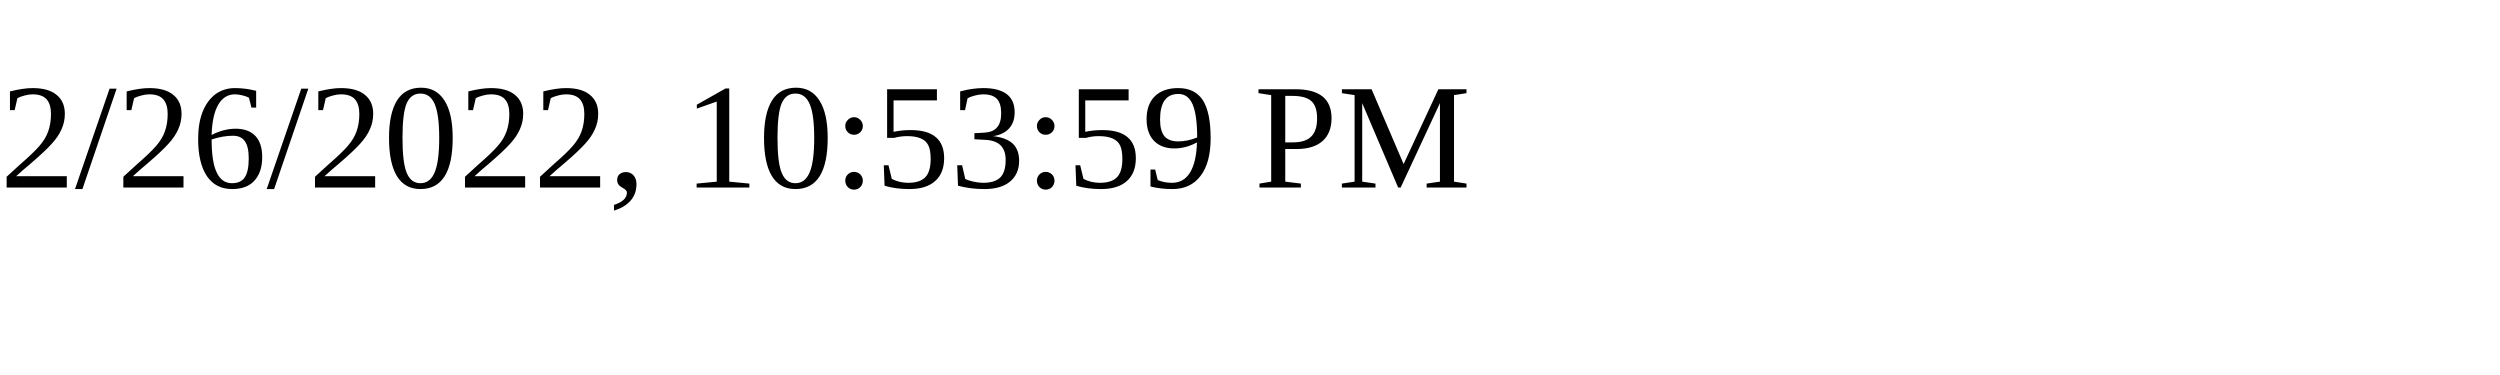
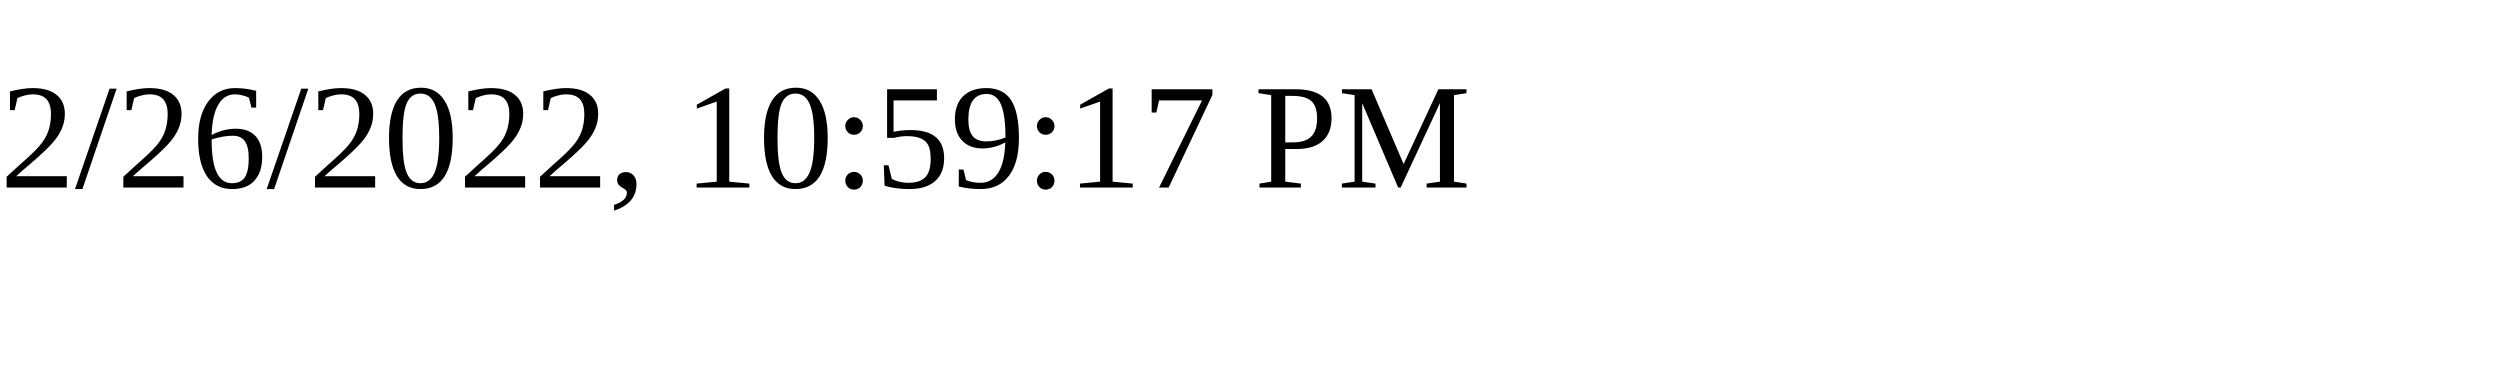
<svg xmlns="http://www.w3.org/2000/svg" height="30" width="200">
-   <text x="0" y="15">2/26/2022, 10:53:59 PM</text>
+   <text x="0" y="15">2/26/2022, 10:59:17 PM</text>
</svg>
